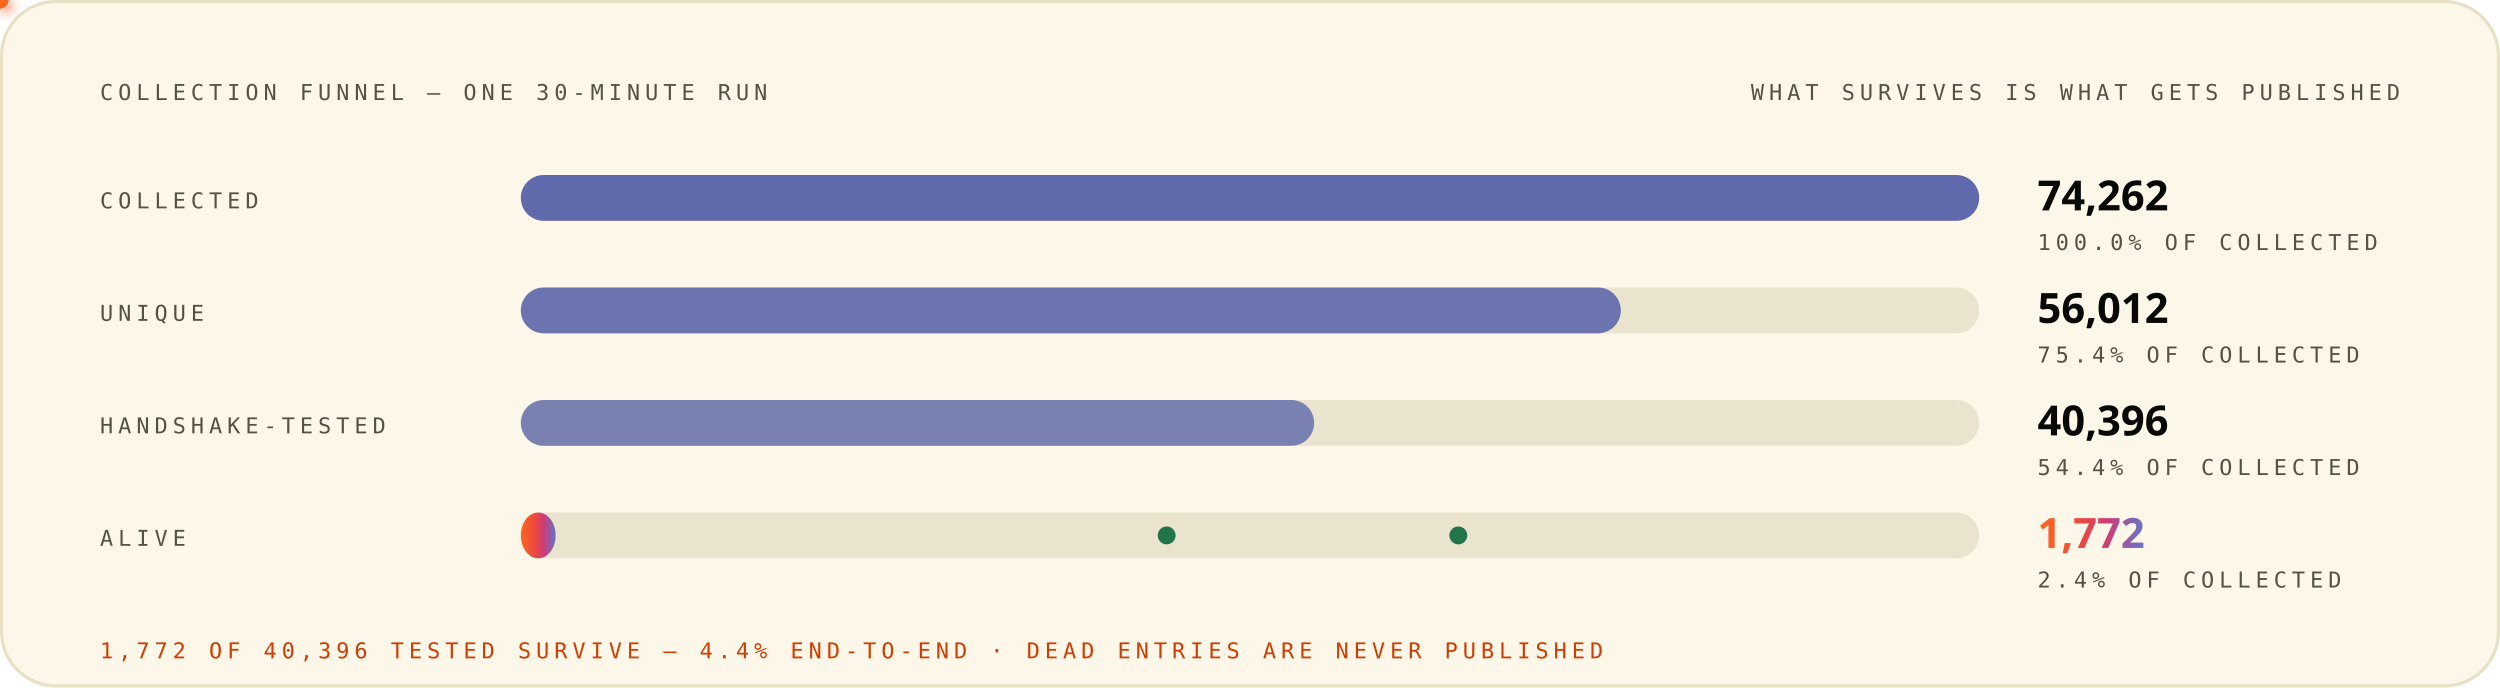
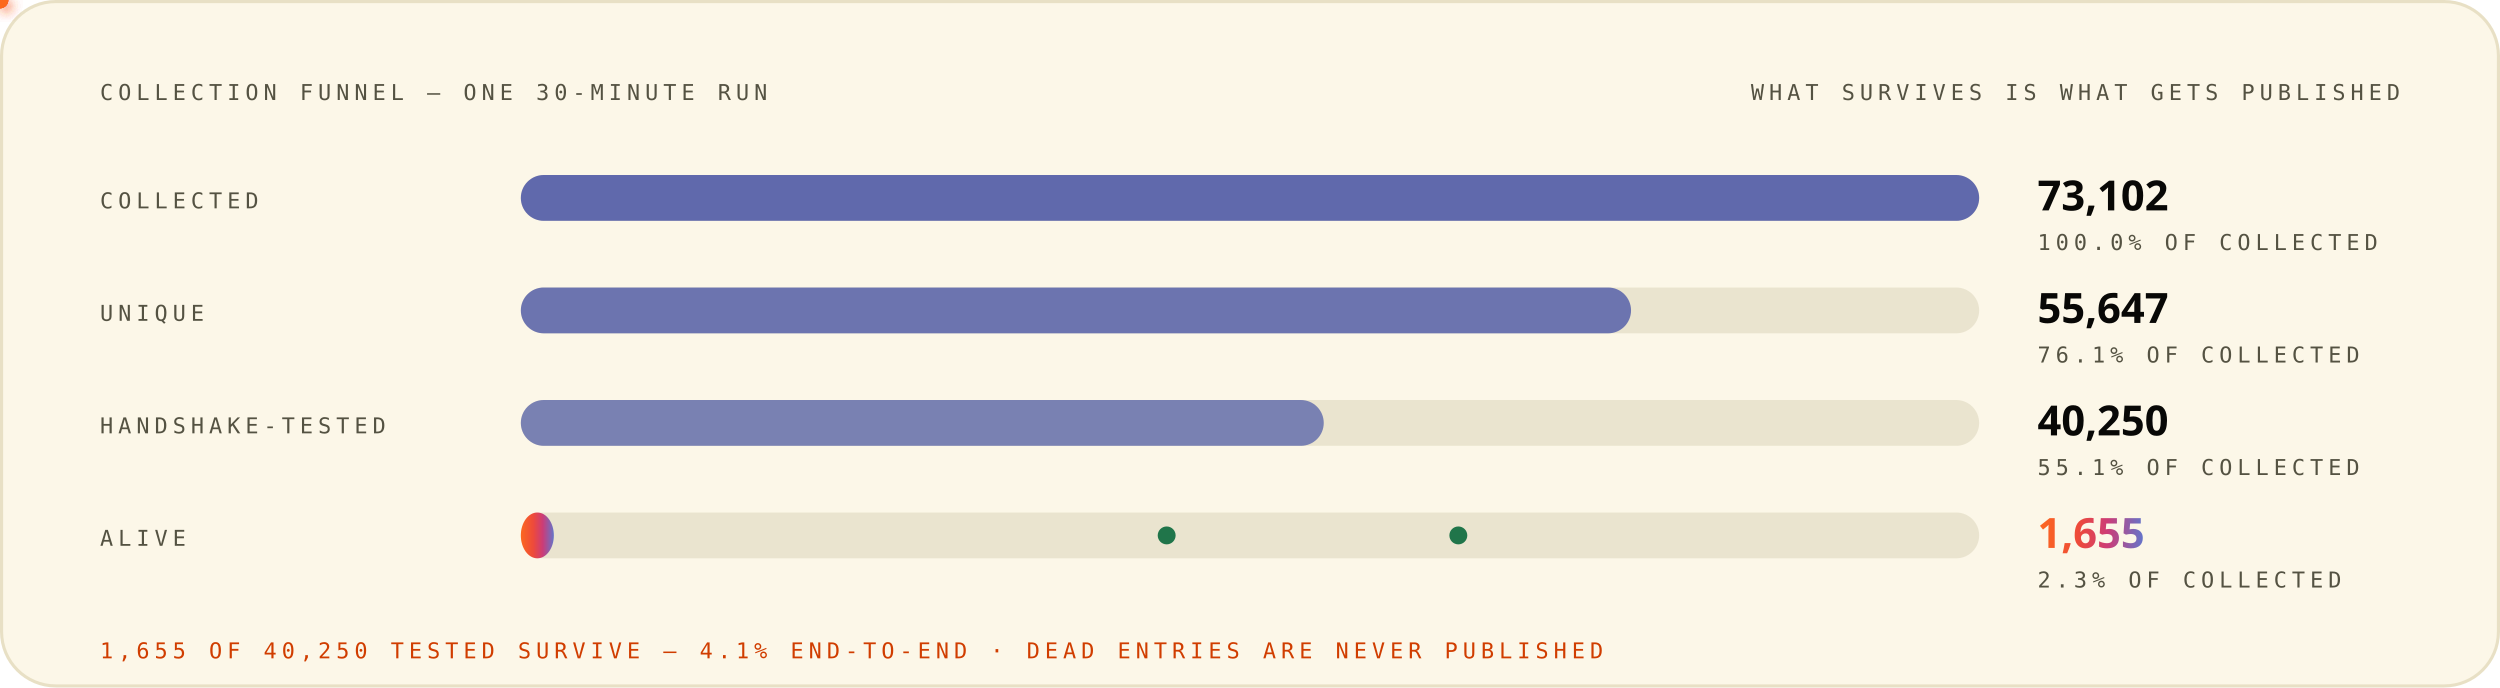
<svg xmlns="http://www.w3.org/2000/svg" width="1200" height="330" viewBox="0 0 1200 330" role="img" font-family="'Space Grotesk','Segoe UI',system-ui,-apple-system,sans-serif">
  <style>
.r{animation:rise .8s cubic-bezier(.2,.7,.2,1) both}
.d1{animation-delay:.08s}.d2{animation-delay:.16s}.d3{animation-delay:.24s}
.d4{animation-delay:.32s}.d5{animation-delay:.4s}.d6{animation-delay:.48s}
.d7{animation-delay:.56s}.d8{animation-delay:.64s}.d9{animation-delay:.74s}
.d10{animation-delay:.9s}.d11{animation-delay:1.05s}.d12{animation-delay:1.2s}
@keyframes rise{from{opacity:0;transform:translateY(12px)}to{opacity:1;transform:none}}
.gw{transform-box:fill-box;transform-origin:left center;animation:grow 1s cubic-bezier(.2,.7,.2,1) both}
@keyframes grow{from{transform:scaleX(0)}to{transform:scaleX(1)}}
.mh{animation:march 20s linear infinite}
@keyframes march{to{stroke-dashoffset:-400}}
.bt{transform-box:fill-box;transform-origin:center;animation:beat 2.8s ease-in-out infinite}
@keyframes beat{0%,84%,100%{transform:scale(1)}88%{transform:scale(1.05)}94%{transform:scale(1.01)}}
.pz{transform-box:fill-box;transform-origin:center;animation:ping 2.6s cubic-bezier(0,0,.2,1) infinite}
@keyframes ping{0%{transform:scale(.45);opacity:.85}75%,100%{transform:scale(2.5);opacity:0}}
.sp{animation:spin 12s linear infinite}
.sr{animation-duration:20s;animation-direction:reverse}
@keyframes spin{to{transform:rotate(360deg)}}
.sw{animation:sweep 7s cubic-bezier(.45,0,.25,1) infinite}
@keyframes sweep{0%,58%{transform:translateX(-660px) skewX(-16deg)}100%{transform:translateX(1380px) skewX(-16deg)}}
.dr{animation:drift 18s ease-in-out infinite alternate}
.da{animation-duration:26s;animation-delay:-9s}
.db{animation-duration:34s;animation-delay:-17s}
@keyframes drift{to{transform:translate(44px,-28px) scale(1.09)}}
.tk{animation:tw 3.4s ease-in-out infinite}
.ta{animation-delay:-1.1s}.tb{animation-delay:-2.3s}
@keyframes tw{0%,100%{opacity:.15}50%{opacity:1}}
.eq{transform-box:fill-box;transform-origin:center bottom;animation:eq 1.5s ease-in-out infinite}
.ea{animation-delay:-.38s}.eb{animation-delay:-.76s}.ec{animation-delay:-1.14s}
@keyframes eq{0%,100%{transform:scaleY(.3)}50%{transform:scaleY(1)}}
.cr{animation:caret 1.1s steps(2,jump-none) infinite}
@keyframes caret{50%{opacity:0}}
.dd{stroke-dasharray:100 100;animation:draw 1.15s cubic-bezier(.3,.6,.3,1) both}
@keyframes draw{from{stroke-dashoffset:100}to{stroke-dashoffset:0}}
.gq{animation:glowq 3.2s ease-in-out infinite}
@keyframes glowq{0%,100%{opacity:.35}50%{opacity:1}}
.wv{animation:wv 13s linear infinite}
.wb{animation-duration:19s;animation-direction:reverse}
.wc{animation-duration:27s}
@keyframes wv{to{transform:translateX(-170px)}}
@media (prefers-reduced-motion:reduce){*{animation:none!important}}
</style>
  <defs>
    <linearGradient id="bg-light" x1="0" y1="0" x2="1" y2="0">
      <stop offset="0" stop-color="#FC671F" />
      <stop offset="0.38" stop-color="#ED4A3B" />
      <stop offset="0.66" stop-color="#CC3C77" />
      <stop offset="1" stop-color="#6574C9" />
    </linearGradient>
  </defs>
  <rect x="0.75" y="0.75" width="1198.5" height="328.5" rx="26" fill="#FCF7E8" stroke="#E8E0C5" stroke-width="1.5" />
  <text x="48" y="48" font-size="10.5" font-weight="500" font-family="'IBM Plex Mono',ui-monospace,'SFMono-Regular',Menlo,Consolas,monospace" letter-spacing="2.4" fill="#545242">COLLECTION FUNNEL — ONE 30-MINUTE RUN</text>
  <text x="1152" y="48" font-size="10.5" font-weight="500" font-family="'IBM Plex Mono',ui-monospace,'SFMono-Regular',Menlo,Consolas,monospace" letter-spacing="2.4" text-anchor="end" fill="#545242">WHAT SURVIVES IS WHAT GETS PUBLISHED</text>
  <g class="r d2">
    <text x="48" y="100" font-size="10.5" font-weight="500" font-family="'IBM Plex Mono',ui-monospace,'SFMono-Regular',Menlo,Consolas,monospace" letter-spacing="2.4" fill="#545242">COLLECTED</text>
    <rect x="250" y="84" width="700" height="22" rx="11" fill="#D1C9AC" fill-opacity="0.405" />
    <rect x="250" y="84" width="700.0" height="22" rx="11" fill="#4854A6" fill-opacity="0.85" class="gw d3" />
-     <text x="978" y="101" font-size="20" font-weight="800" font-family="'Space Grotesk','Segoe UI',system-ui,-apple-system,sans-serif" fill="#080806">74,262</text>
+     <text x="978" y="101" font-size="20" font-weight="800" font-family="'Space Grotesk','Segoe UI',system-ui,-apple-system,sans-serif" fill="#080806">73,102</text>
    <text x="978" y="120" font-size="10.5" font-weight="500" font-family="'IBM Plex Mono',ui-monospace,'SFMono-Regular',Menlo,Consolas,monospace" letter-spacing="2.4" fill="#545242">100.0% OF COLLECTED</text>
  </g>
  <g class="r d3">
    <text x="48" y="154" font-size="10.5" font-weight="500" font-family="'IBM Plex Mono',ui-monospace,'SFMono-Regular',Menlo,Consolas,monospace" letter-spacing="2.4" fill="#545242">UNIQUE</text>
    <rect x="250" y="138" width="700" height="22" rx="11" fill="#D1C9AC" fill-opacity="0.405" />
-     <rect x="250" y="138" width="528.0" height="22" rx="11" fill="#4854A6" fill-opacity="0.77" class="gw d4" />
-     <text x="978" y="155" font-size="20" font-weight="800" font-family="'Space Grotesk','Segoe UI',system-ui,-apple-system,sans-serif" fill="#080806">56,012</text>
-     <text x="978" y="174" font-size="10.5" font-weight="500" font-family="'IBM Plex Mono',ui-monospace,'SFMono-Regular',Menlo,Consolas,monospace" letter-spacing="2.4" fill="#545242">75.4% OF COLLECTED</text>
+     <rect x="250" y="138" width="532.9" height="22" rx="11" fill="#4854A6" fill-opacity="0.77" class="gw d4" />
+     <text x="978" y="155" font-size="20" font-weight="800" font-family="'Space Grotesk','Segoe UI',system-ui,-apple-system,sans-serif" fill="#080806">55,647</text>
+     <text x="978" y="174" font-size="10.5" font-weight="500" font-family="'IBM Plex Mono',ui-monospace,'SFMono-Regular',Menlo,Consolas,monospace" letter-spacing="2.4" fill="#545242">76.1% OF COLLECTED</text>
  </g>
  <g class="r d4">
    <text x="48" y="208" font-size="10.5" font-weight="500" font-family="'IBM Plex Mono',ui-monospace,'SFMono-Regular',Menlo,Consolas,monospace" letter-spacing="2.4" fill="#545242">HANDSHAKE-TESTED</text>
    <rect x="250" y="192" width="700" height="22" rx="11" fill="#D1C9AC" fill-opacity="0.405" />
-     <rect x="250" y="192" width="380.8" height="22" rx="11" fill="#4854A6" fill-opacity="0.69" class="gw d5" />
-     <text x="978" y="209" font-size="20" font-weight="800" font-family="'Space Grotesk','Segoe UI',system-ui,-apple-system,sans-serif" fill="#080806">40,396</text>
-     <text x="978" y="228" font-size="10.5" font-weight="500" font-family="'IBM Plex Mono',ui-monospace,'SFMono-Regular',Menlo,Consolas,monospace" letter-spacing="2.4" fill="#545242">54.4% OF COLLECTED</text>
+     <rect x="250" y="192" width="385.4" height="22" rx="11" fill="#4854A6" fill-opacity="0.69" class="gw d5" />
+     <text x="978" y="209" font-size="20" font-weight="800" font-family="'Space Grotesk','Segoe UI',system-ui,-apple-system,sans-serif" fill="#080806">40,250</text>
+     <text x="978" y="228" font-size="10.5" font-weight="500" font-family="'IBM Plex Mono',ui-monospace,'SFMono-Regular',Menlo,Consolas,monospace" letter-spacing="2.4" fill="#545242">55.1% OF COLLECTED</text>
  </g>
  <g class="r d5">
    <text x="48" y="262" font-size="10.5" font-weight="500" font-family="'IBM Plex Mono',ui-monospace,'SFMono-Regular',Menlo,Consolas,monospace" letter-spacing="2.4" fill="#545242">ALIVE</text>
    <rect x="250" y="246" width="700" height="22" rx="11" fill="#D1C9AC" fill-opacity="0.405" />
-     <rect x="250" y="246" width="16.703" height="22" rx="11" fill="url(#bg-light)" opacity="1.0" class="gw d8" />
-     <text x="978" y="263" font-size="20" font-weight="800" font-family="'Space Grotesk','Segoe UI',system-ui,-apple-system,sans-serif" fill="url(#bg-light)" class="bt">1,772</text>
-     <text x="978" y="282" font-size="10.5" font-weight="500" font-family="'IBM Plex Mono',ui-monospace,'SFMono-Regular',Menlo,Consolas,monospace" letter-spacing="2.4" fill="#545242">2.4% OF COLLECTED</text>
+     <rect x="250" y="246" width="15.848" height="22" rx="11" fill="url(#bg-light)" opacity="1.0" class="gw d8" />
+     <text x="978" y="263" font-size="20" font-weight="800" font-family="'Space Grotesk','Segoe UI',system-ui,-apple-system,sans-serif" fill="url(#bg-light)" class="bt">1,655</text>
+     <text x="978" y="282" font-size="10.5" font-weight="500" font-family="'IBM Plex Mono',ui-monospace,'SFMono-Regular',Menlo,Consolas,monospace" letter-spacing="2.4" fill="#545242">2.3% OF COLLECTED</text>
  </g>
  <defs>
-     <filter id="pg8693" x="-150%" y="-150%" width="400%" height="400%">
+     <filter id="pg8396" x="-150%" y="-150%" width="400%" height="400%">
      <feGaussianBlur stdDeviation="3.2" result="b" />
      <feMerge>
        <feMergeNode in="b" />
        <feMergeNode in="SourceGraphic" />
      </feMerge>
    </filter>
  </defs>
-   <circle r="4" fill="#ED4A3B" filter="url(#pg8693)">
+   <circle r="4" fill="#ED4A3B" filter="url(#pg8396)">
    <animateMotion dur="4.2s" begin="0.0s" repeatCount="indefinite" path="M 420 95 V 178" />
    <animate attributeName="opacity" values="0;1;1;0" keyTimes="0;.08;.92;1" dur="4.2s" begin="0.0s" repeatCount="indefinite" />
  </circle>
  <defs>
-     <filter id="pg8821" x="-150%" y="-150%" width="400%" height="400%">
+     <filter id="pg8524" x="-150%" y="-150%" width="400%" height="400%">
      <feGaussianBlur stdDeviation="3.2" result="b" />
      <feMerge>
        <feMergeNode in="b" />
        <feMergeNode in="SourceGraphic" />
      </feMerge>
    </filter>
  </defs>
-   <circle r="4" fill="#ED4A3B" filter="url(#pg8821)">
+   <circle r="4" fill="#ED4A3B" filter="url(#pg8524)">
    <animateMotion dur="4.2s" begin="1.6s" repeatCount="indefinite" path="M 880 149 V 208" />
    <animate attributeName="opacity" values="0;1;1;0" keyTimes="0;.08;.92;1" dur="4.2s" begin="1.6s" repeatCount="indefinite" />
  </circle>
  <defs>
-     <filter id="pg8885" x="-150%" y="-150%" width="400%" height="400%">
+     <filter id="pg8588" x="-150%" y="-150%" width="400%" height="400%">
      <feGaussianBlur stdDeviation="3.2" result="b" />
      <feMerge>
        <feMergeNode in="b" />
        <feMergeNode in="SourceGraphic" />
      </feMerge>
    </filter>
  </defs>
-   <circle r="4" fill="#FC671F" filter="url(#pg8885)">
+   <circle r="4" fill="#FC671F" filter="url(#pg8588)">
    <animateMotion dur="4.6s" begin="0.8s" repeatCount="indefinite" path="M 560 95 V 257" />
    <animate attributeName="opacity" values="0;1;1;0" keyTimes="0;.08;.92;1" dur="4.6s" begin="0.8s" repeatCount="indefinite" />
  </circle>
  <circle cx="560" cy="257" r="3.5" fill="none" stroke="#20754A" stroke-width="1.6" class="pz" style="animation-delay:4.0s" />
  <circle cx="560" cy="257" r="3.5" fill="#20754A" />
  <defs>
-     <filter id="pg9013" x="-150%" y="-150%" width="400%" height="400%">
+     <filter id="pg8716" x="-150%" y="-150%" width="400%" height="400%">
      <feGaussianBlur stdDeviation="3.2" result="b" />
      <feMerge>
        <feMergeNode in="b" />
        <feMergeNode in="SourceGraphic" />
      </feMerge>
    </filter>
  </defs>
-   <circle r="4" fill="#FC671F" filter="url(#pg9013)">
+   <circle r="4" fill="#FC671F" filter="url(#pg8716)">
    <animateMotion dur="4.6s" begin="2.6s" repeatCount="indefinite" path="M 700 149 V 257" />
    <animate attributeName="opacity" values="0;1;1;0" keyTimes="0;.08;.92;1" dur="4.6s" begin="2.6s" repeatCount="indefinite" />
  </circle>
  <circle cx="700" cy="257" r="3.5" fill="none" stroke="#20754A" stroke-width="1.6" class="pz" style="animation-delay:5.8s" />
  <circle cx="700" cy="257" r="3.5" fill="#20754A" />
  <g class="r d10">
-     <text x="48" y="316" font-size="10.5" font-weight="500" font-family="'IBM Plex Mono',ui-monospace,'SFMono-Regular',Menlo,Consolas,monospace" letter-spacing="2.4" fill="#D03D00">1,772 OF 40,396 TESTED SURVIVE — 4.4% END-TO-END · DEAD ENTRIES ARE NEVER PUBLISHED</text>
+     <text x="48" y="316" font-size="10.5" font-weight="500" font-family="'IBM Plex Mono',ui-monospace,'SFMono-Regular',Menlo,Consolas,monospace" letter-spacing="2.4" fill="#D03D00">1,655 OF 40,250 TESTED SURVIVE — 4.1% END-TO-END · DEAD ENTRIES ARE NEVER PUBLISHED</text>
  </g>
</svg>
